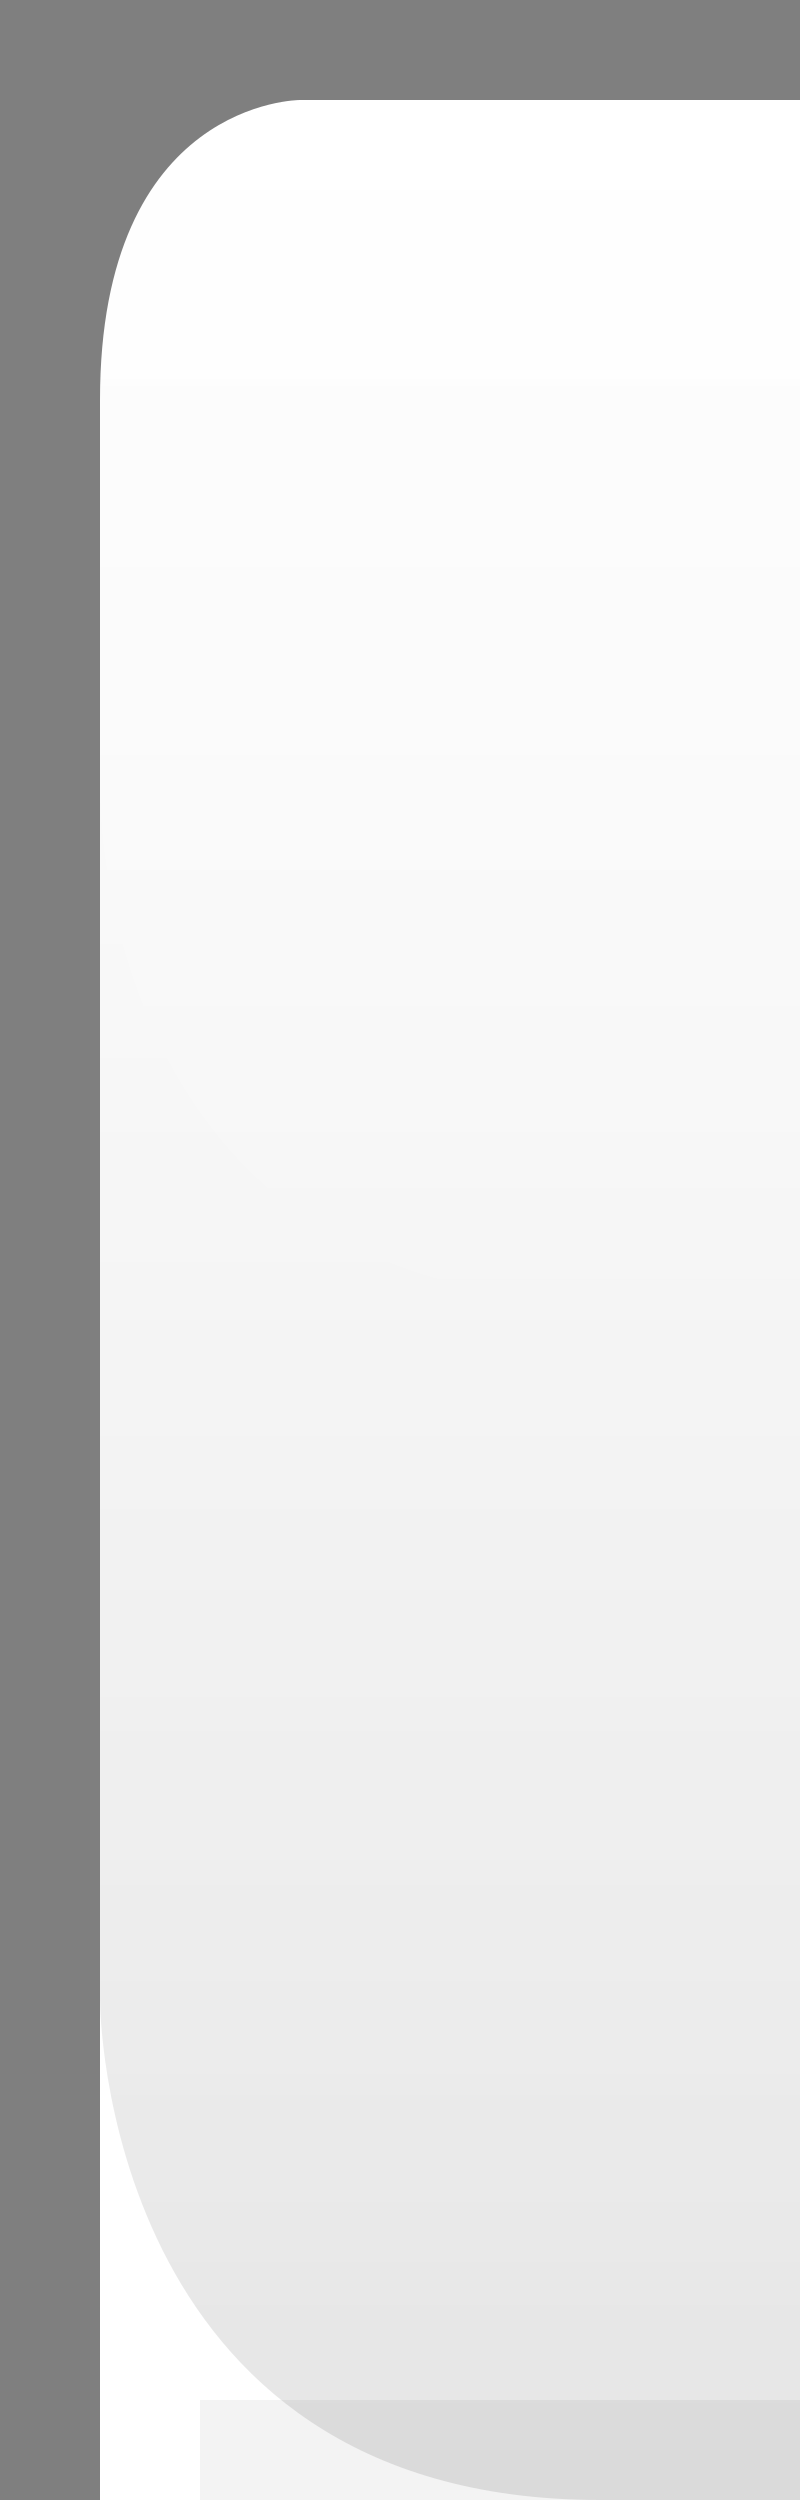
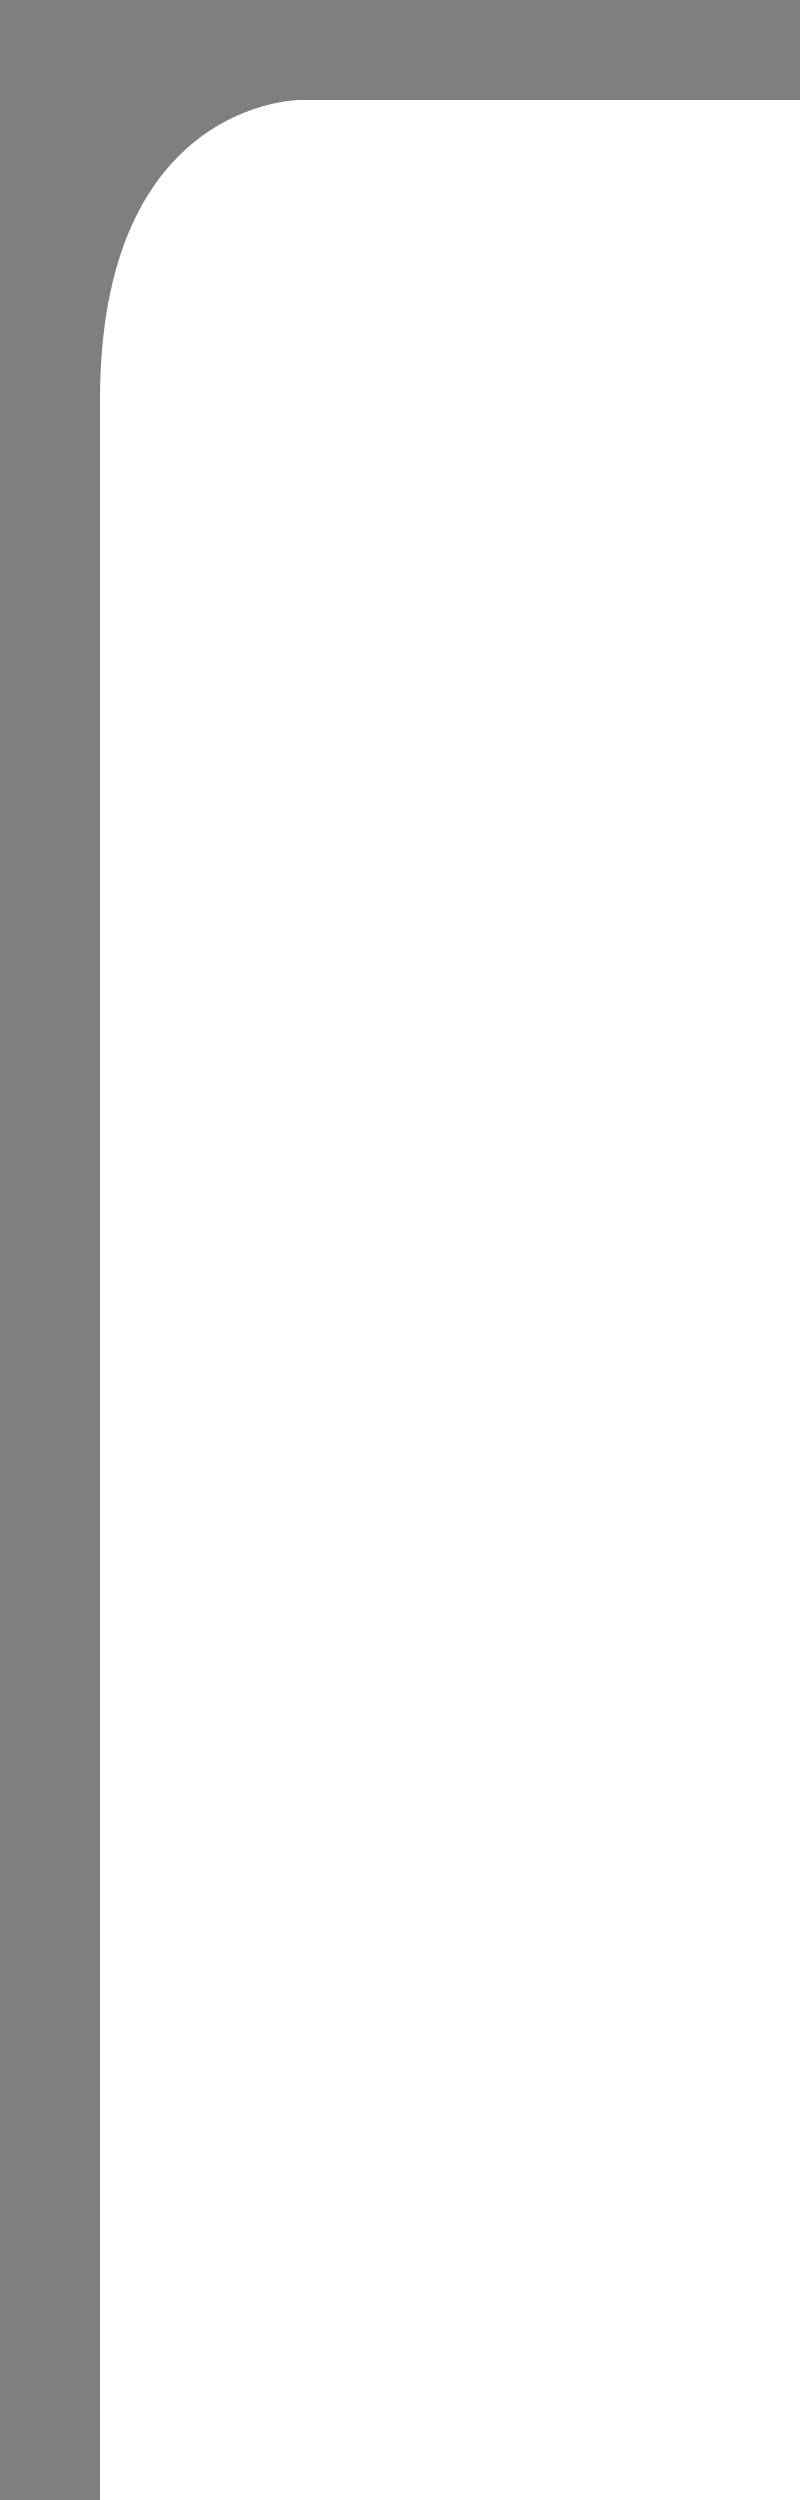
<svg xmlns="http://www.w3.org/2000/svg" xmlns:xlink="http://www.w3.org/1999/xlink" version="1.0" id="svg2" height="25" width="8">
  <defs id="defs4">
-     <linearGradient id="linearGradient1886">
-       <stop style="stop-color:white;stop-opacity:1;" offset="0" id="stop1888" />
-       <stop style="stop-color:white;stop-opacity:0.25;" offset="1" id="stop1890" />
-     </linearGradient>
    <linearGradient id="linearGradient5873">
-       <stop id="stop5875" offset="0" style="stop-color:white;stop-opacity:1;" />
-       <stop id="stop5877" offset="0.5" style="stop-color:white;stop-opacity:0.90;" />
-       <stop id="stop5879" offset="1" style="stop-color:white;stop-opacity:0;" />
+       <stop id="stop5875" offset="0" style="stop-color:white;stop-opacity:.75;" />
+       <stop id="stop5877" offset="1" style="stop-color:white;stop-opacity:0;" />
    </linearGradient>
    <linearGradient id="linearGradient5847">
-       <stop id="stop5849" offset="0" style="stop-color:white;stop-opacity:0.05;" />
-       <stop id="stop2776" offset="1" style="stop-color:black;stop-opacity:0.10;" />
+       <stop id="stop5849" offset="0" style="stop-color:white;stop-opacity:0.16;" />
+       <stop id="stop5851" offset="1" style="stop-color:white;stop-opacity:0;" />
    </linearGradient>
    <linearGradient xlink:href="#linearGradient5847" id="linearGradient6945" gradientUnits="userSpaceOnUse" x1="0" y1="0.5" x2="0" y2="24.5" gradientTransform="matrix(1,0,0,1,0,0)" />
-     <linearGradient xlink:href="#linearGradient5873" id="linearGradient6962" x1="0" y1="1" x2="0" y2="8" gradientUnits="userSpaceOnUse" gradientTransform="matrix(1,0,0,0.2,0,1)" />
-     <linearGradient xlink:href="#linearGradient1886" id="linearGradient1892" x1="0" y1="1" x2="0" y2="14" gradientUnits="userSpaceOnUse" gradientTransform="matrix(0.75,0,0,1,0.75,0)" />
+     <linearGradient xlink:href="#linearGradient5873" id="linearGradient6962" x1="0" y1="0" x2="0" y2="9" gradientUnits="userSpaceOnUse" gradientTransform="matrix(1,0,0,0.2,0,1)" />
  </defs>
  <g style="display:inline" id="layer2">
-     <path id="path6057" style="fill:url(#linearGradient6945);fill-opacity:1;fill-rule:evenodd;stroke:none;stroke-width:1;stroke-linecap:square;stroke-linejoin:miter;stroke-miterlimit:4;stroke-opacity:1" d="M 8,1 L 3,1 C 3,1 1,1 1,4 L 1,20 C 1,20 1,25 6,25 L 8,25 L 8,25 L 8,1 z " />
+     <path id="path6057" style="fill:url(#linearGradient6945);fill-opacity:1;fill-rule:evenodd;stroke:none;stroke-width:1;stroke-linecap:square;stroke-linejoin:miter;stroke-miterlimit:4;stroke-opacity:1" d="M 8,1 L 3,1 C 3,1 1,1 1,4 L 1,22 C 1,22 1,25 6,25 L 8,25 L 8,25 L 8,1 z " />
  </g>
  <g id="layer3">
-     <path id="path6061" d="M 8,1 L 5.75,1 C 5.75,1 2,1 2,4 C 2,4 2.75,4 2.75,4 L 8,4 L 8,4 z " style="fill:url(#linearGradient6962);fill-opacity:0.20;fill-rule:evenodd;stroke:none;stroke-width:1px;stroke-linecap:square;stroke-linejoin:miter;stroke-opacity:1" />
-     <path style="opacity:0.5;fill:url(#linearGradient1892);fill-opacity:0.30;stroke:none;stroke-width:0;stroke-linecap:round;stroke-linejoin:round;stroke-miterlimit:4;stroke-dasharray:none;stroke-opacity:1" d="M 8,1 L 3,1 C 3,1 1,1 1,4 L 1,8 C 1,8 1,13 6,13 L 8,13 L 8,13 L 8,1 z " id="path1884" />
+     <path id="path6061" d="M 8,1 L 5.75,1 C 5.75,1 2,1 2,2 C 2,2 2.75,2 2.75,2 L 8,2 L 8,2 z " style="fill:url(#linearGradient6962);fill-opacity:0.60;fill-rule:evenodd;stroke:none;stroke-width:1px;stroke-linecap:square;stroke-linejoin:miter;stroke-opacity:1" />
  </g>
  <g style="display:inline" id="layer1">
    <path id="rect1319" d="M 8,0 L 8,1 L 3,1 C 3,1 1,1 1,4 C 1,25 1,25 1,25 L 0,25 L 0,0 L 8,0 z " style="fill:black;fill-opacity:0.50" />
  </g>
-   <g id="layer5">
-     <path style="fill:none;fill-opacity:0.50;fill-rule:evenodd;stroke:black;stroke-width:1px;stroke-linecap:square;stroke-linejoin:miter;stroke-opacity:0.05" d="M 2.5,24.5 L 7.5,24.5" id="path6989" />
-   </g>
</svg>
